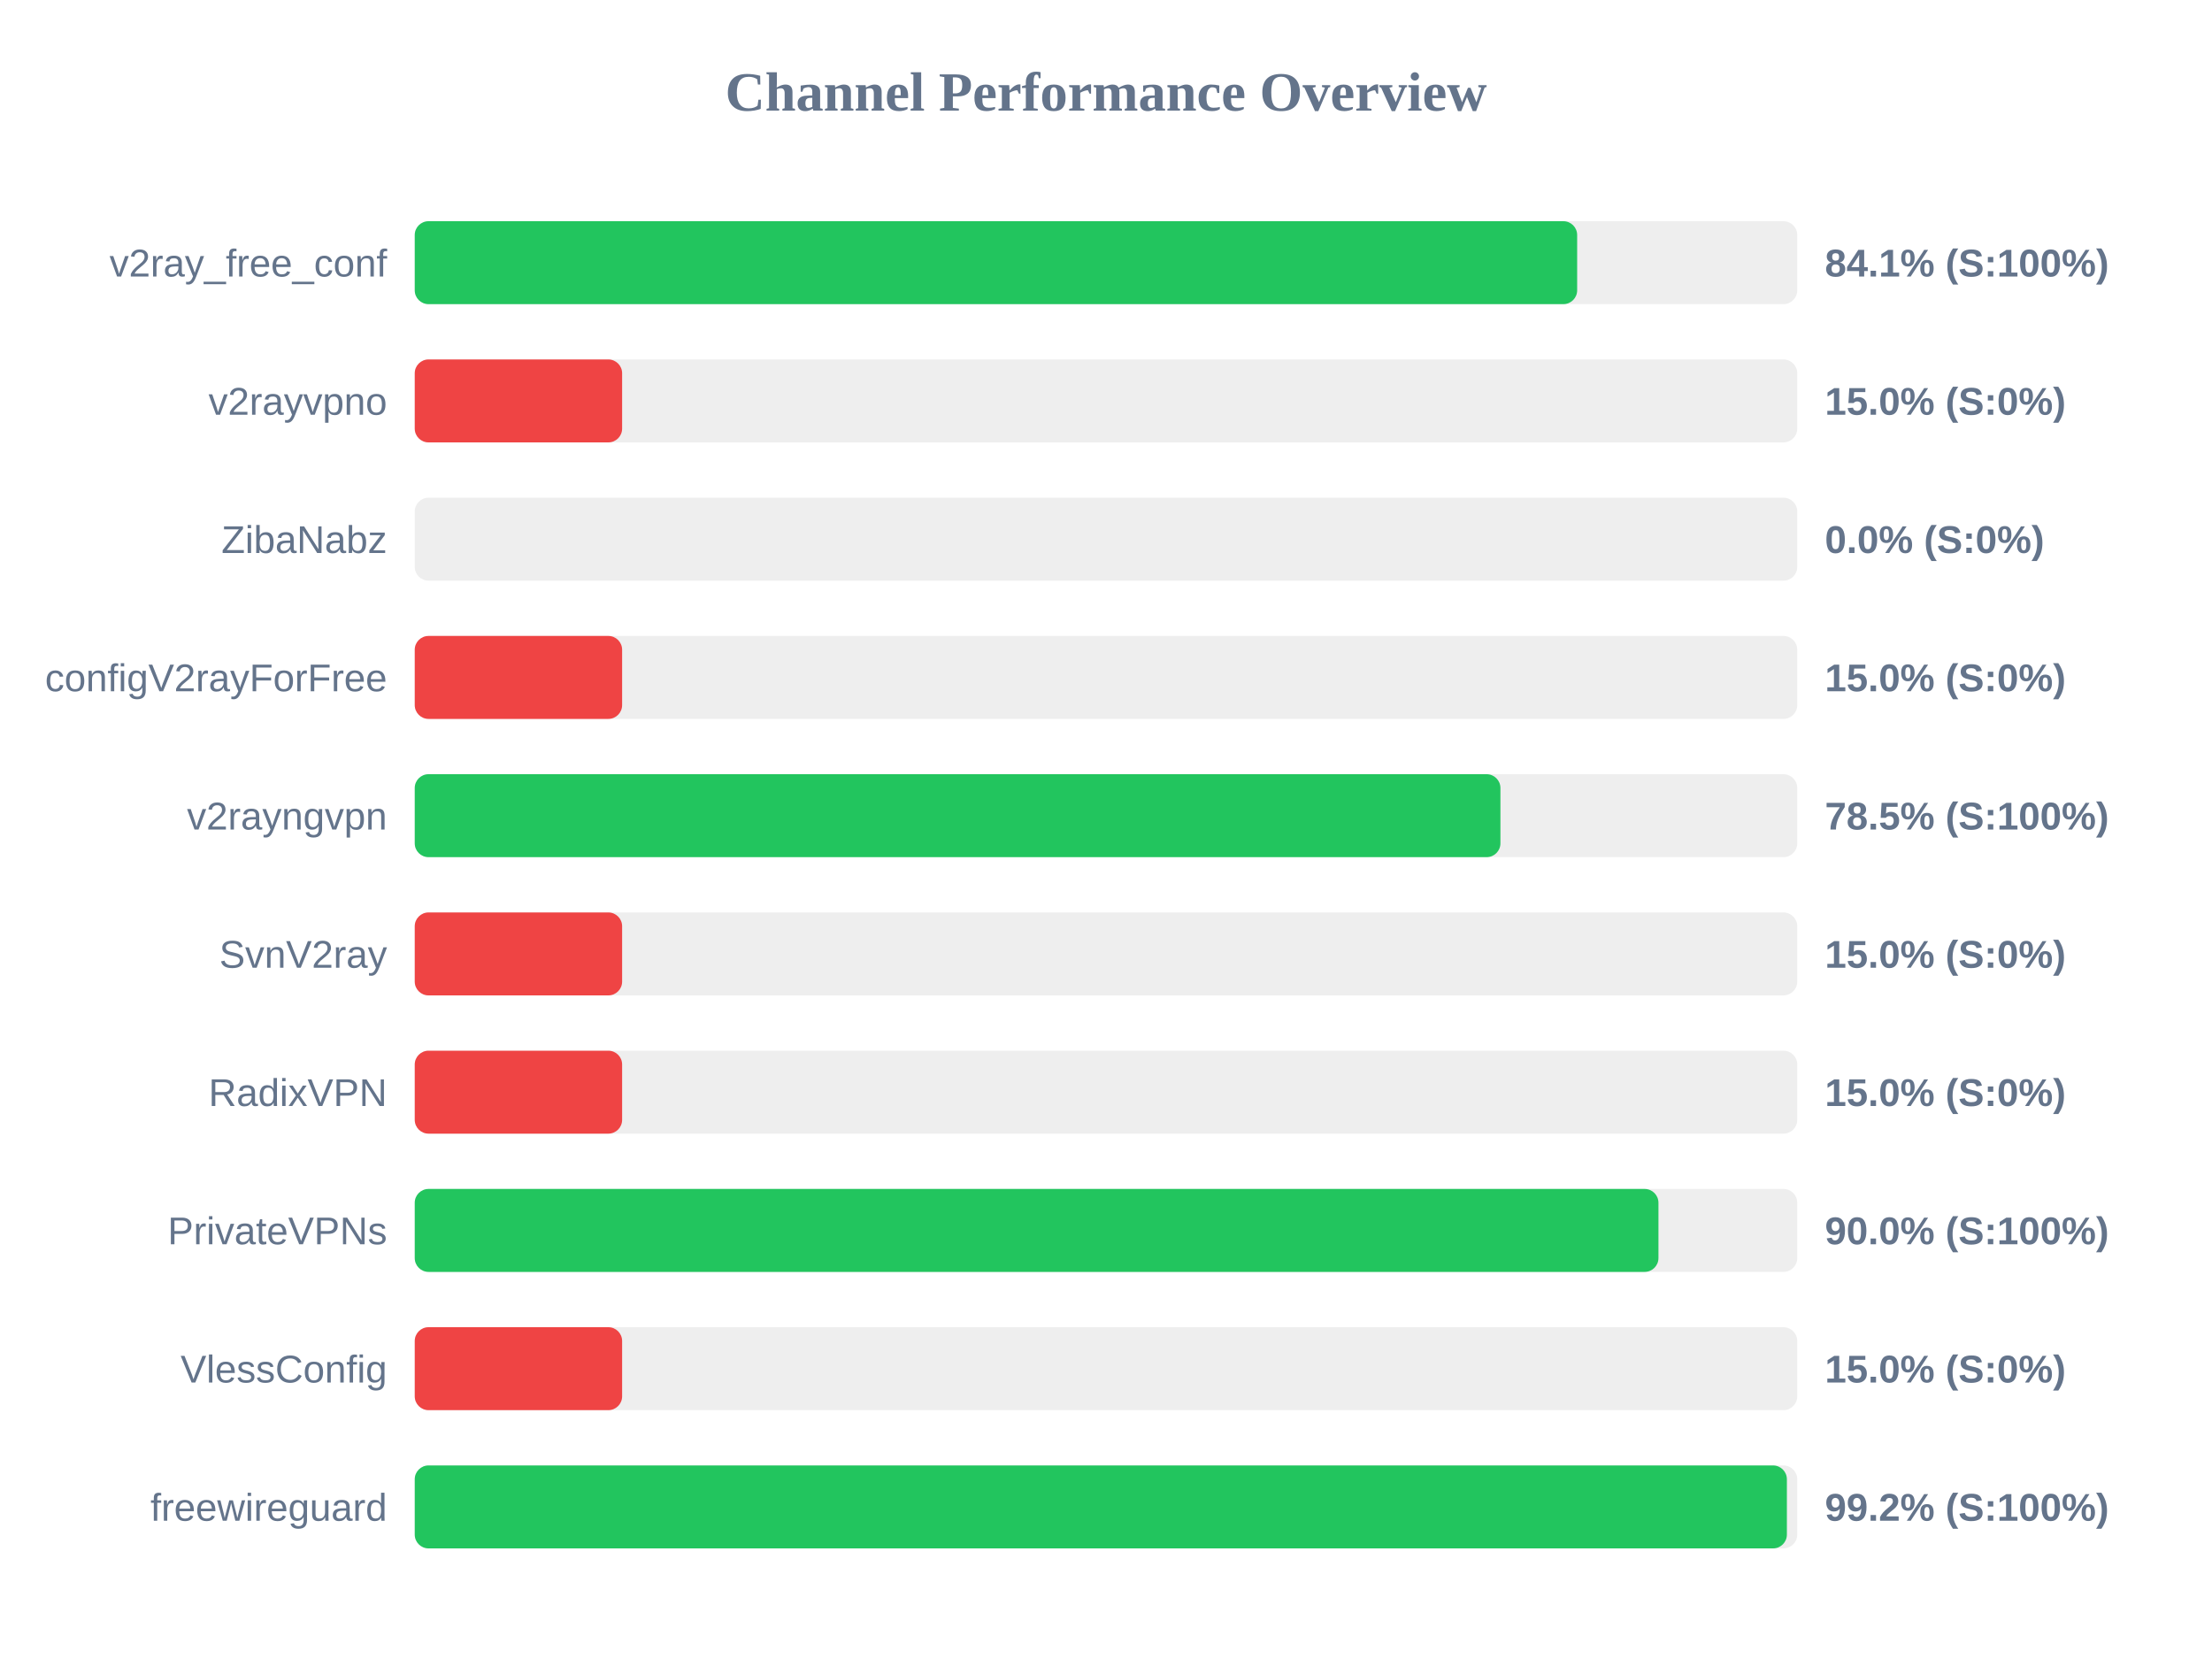
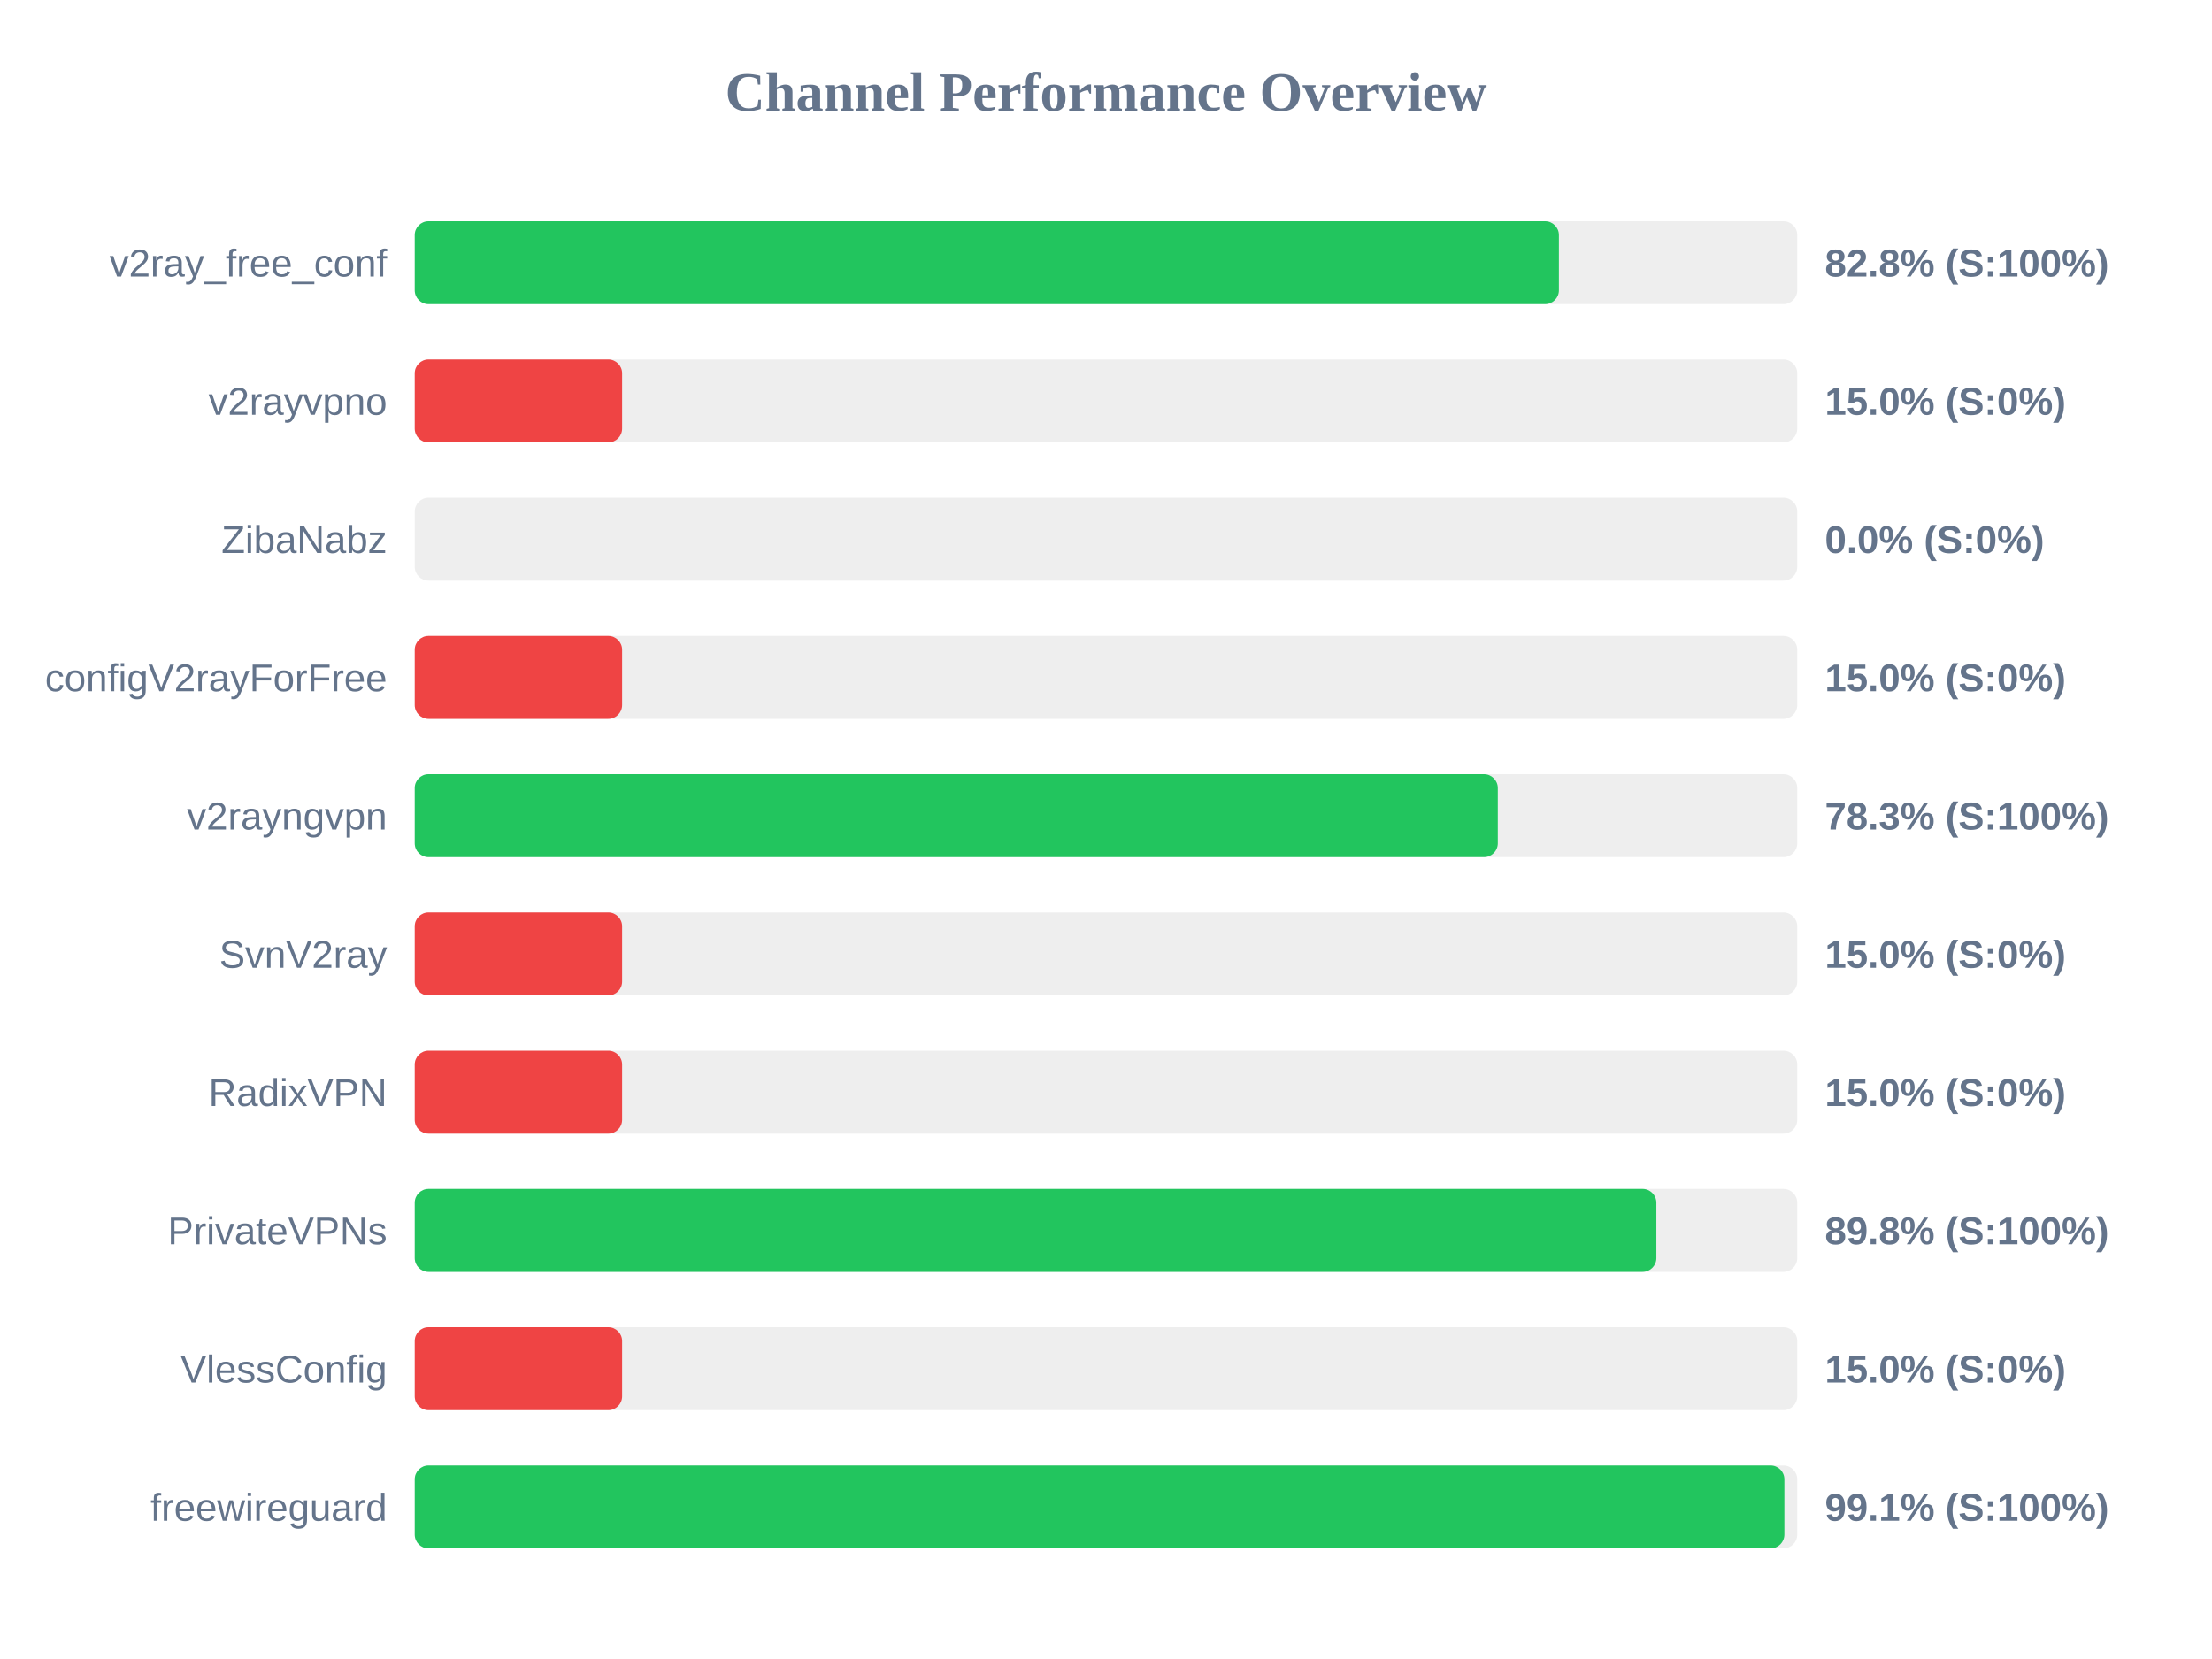
<svg xmlns="http://www.w3.org/2000/svg" width="800" height="600" version="1.1">
  <style>
        .row { font: 14px Arial; fill: #64748b; }
        .score { font: bold 14px Arial; fill: #64748b; }
    </style>
  <text x="400" y="40" text-anchor="middle" font-size="20px" font-weight="bold" fill="#64748b">Channel Performance Overview</text>
  <rect x="150" y="80" width="500" height="30" fill="#eee" rx="5" />
-   <rect x="150" y="80" width="420.4" height="30" fill="#22c55e" rx="5" />
+   <rect x="150" y="80" width="413.8" height="30" fill="#22c55e" rx="5" />
  <text x="140" y="100" text-anchor="end" class="row">v2ray_free_conf</text>
-   <text x="660" y="100" text-anchor="start" class="score">84.1% (S:100%)</text>
+   <text x="660" y="100" text-anchor="start" class="score">82.8% (S:100%)</text>
  <rect x="150" y="130" width="500" height="30" fill="#eee" rx="5" />
  <rect x="150" y="130" width="75.0" height="30" fill="#ef4444" rx="5" />
  <text x="140" y="150" text-anchor="end" class="row">v2rayvpno</text>
  <text x="660" y="150" text-anchor="start" class="score">15.0% (S:0%)</text>
  <rect x="150" y="180" width="500" height="30" fill="#eee" rx="5" />
  <rect x="150" y="180" width="0.0" height="30" fill="#ef4444" rx="5" />
  <text x="140" y="200" text-anchor="end" class="row">ZibaNabz</text>
  <text x="660" y="200" text-anchor="start" class="score">0.0% (S:0%)</text>
  <rect x="150" y="230" width="500" height="30" fill="#eee" rx="5" />
  <rect x="150" y="230" width="75.0" height="30" fill="#ef4444" rx="5" />
  <text x="140" y="250" text-anchor="end" class="row">configV2rayForFree</text>
  <text x="660" y="250" text-anchor="start" class="score">15.0% (S:0%)</text>
  <rect x="150" y="280" width="500" height="30" fill="#eee" rx="5" />
-   <rect x="150" y="280" width="392.65" height="30" fill="#22c55e" rx="5" />
+   <rect x="150" y="280" width="391.7" height="30" fill="#22c55e" rx="5" />
  <text x="140" y="300" text-anchor="end" class="row">v2rayngvpn</text>
-   <text x="660" y="300" text-anchor="start" class="score">78.5% (S:100%)</text>
+   <text x="660" y="300" text-anchor="start" class="score">78.3% (S:100%)</text>
  <rect x="150" y="330" width="500" height="30" fill="#eee" rx="5" />
  <rect x="150" y="330" width="75.0" height="30" fill="#ef4444" rx="5" />
  <text x="140" y="350" text-anchor="end" class="row">SvnV2ray</text>
  <text x="660" y="350" text-anchor="start" class="score">15.0% (S:0%)</text>
  <rect x="150" y="380" width="500" height="30" fill="#eee" rx="5" />
  <rect x="150" y="380" width="75.0" height="30" fill="#ef4444" rx="5" />
  <text x="140" y="400" text-anchor="end" class="row">RadixVPN</text>
  <text x="660" y="400" text-anchor="start" class="score">15.0% (S:0%)</text>
  <rect x="150" y="430" width="500" height="30" fill="#eee" rx="5" />
-   <rect x="150" y="430" width="449.8" height="30" fill="#22c55e" rx="5" />
+   <rect x="150" y="430" width="449.05" height="30" fill="#22c55e" rx="5" />
  <text x="140" y="450" text-anchor="end" class="row">PrivateVPNs</text>
-   <text x="660" y="450" text-anchor="start" class="score">90.0% (S:100%)</text>
+   <text x="660" y="450" text-anchor="start" class="score">89.8% (S:100%)</text>
  <rect x="150" y="480" width="500" height="30" fill="#eee" rx="5" />
  <rect x="150" y="480" width="75.0" height="30" fill="#ef4444" rx="5" />
  <text x="140" y="500" text-anchor="end" class="row">VlessConfig</text>
  <text x="660" y="500" text-anchor="start" class="score">15.0% (S:0%)</text>
  <rect x="150" y="530" width="500" height="30" fill="#eee" rx="5" />
-   <rect x="150" y="530" width="496.25" height="30" fill="#22c55e" rx="5" />
+   <rect x="150" y="530" width="495.35" height="30" fill="#22c55e" rx="5" />
  <text x="140" y="550" text-anchor="end" class="row">freewireguard</text>
-   <text x="660" y="550" text-anchor="start" class="score">99.2% (S:100%)</text>
+   <text x="660" y="550" text-anchor="start" class="score">99.1% (S:100%)</text>
</svg>
